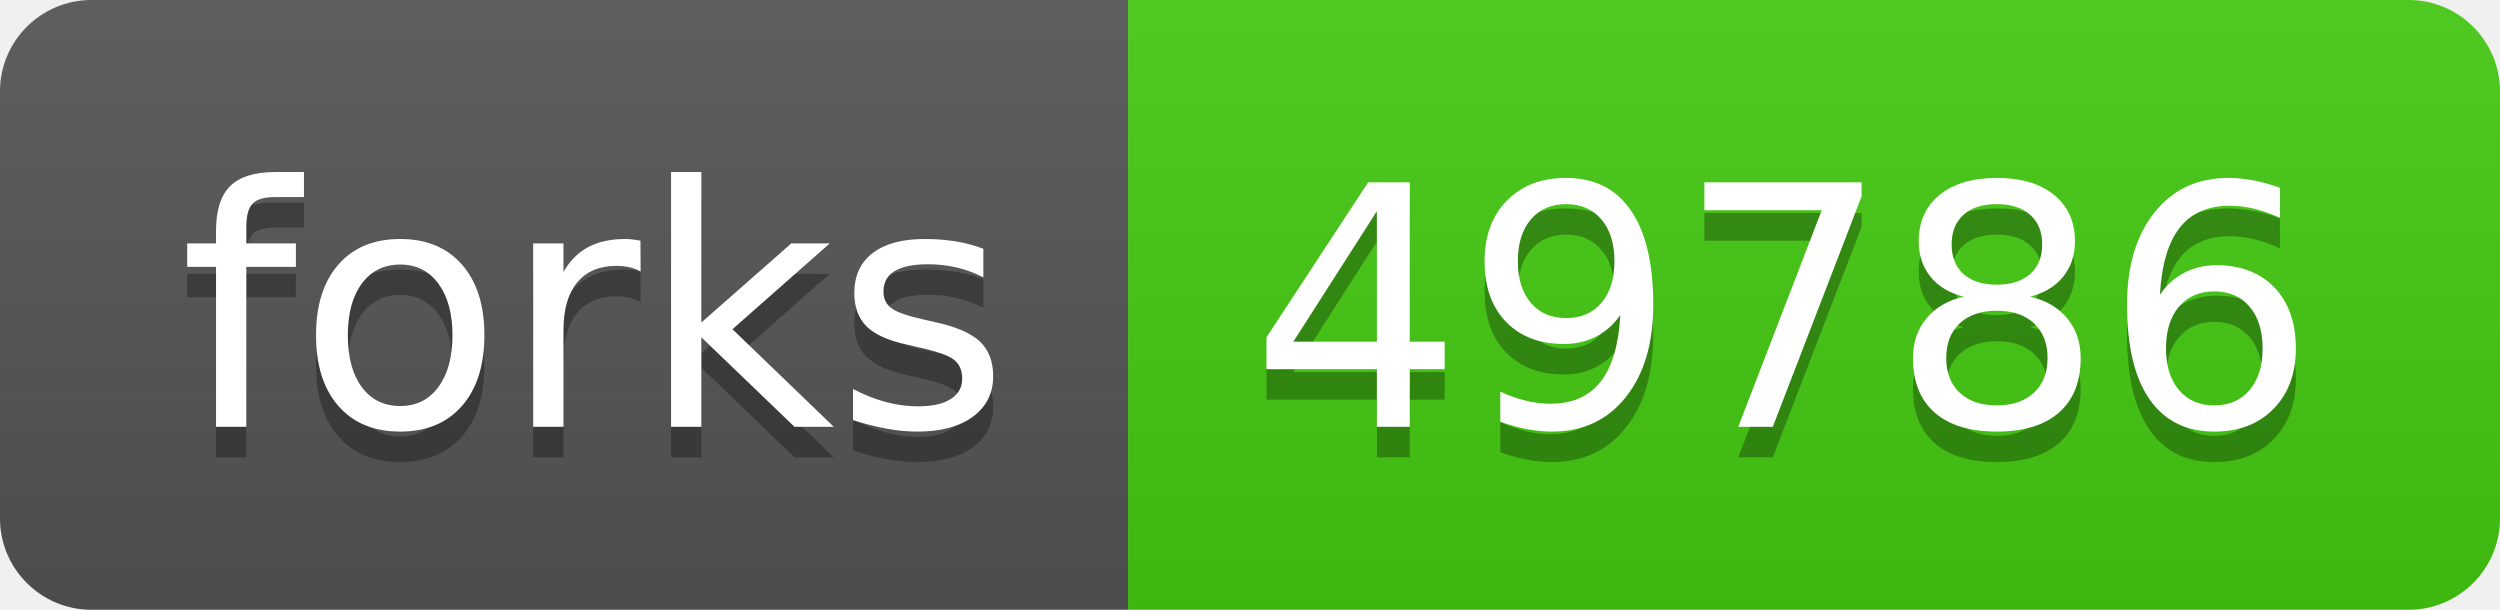
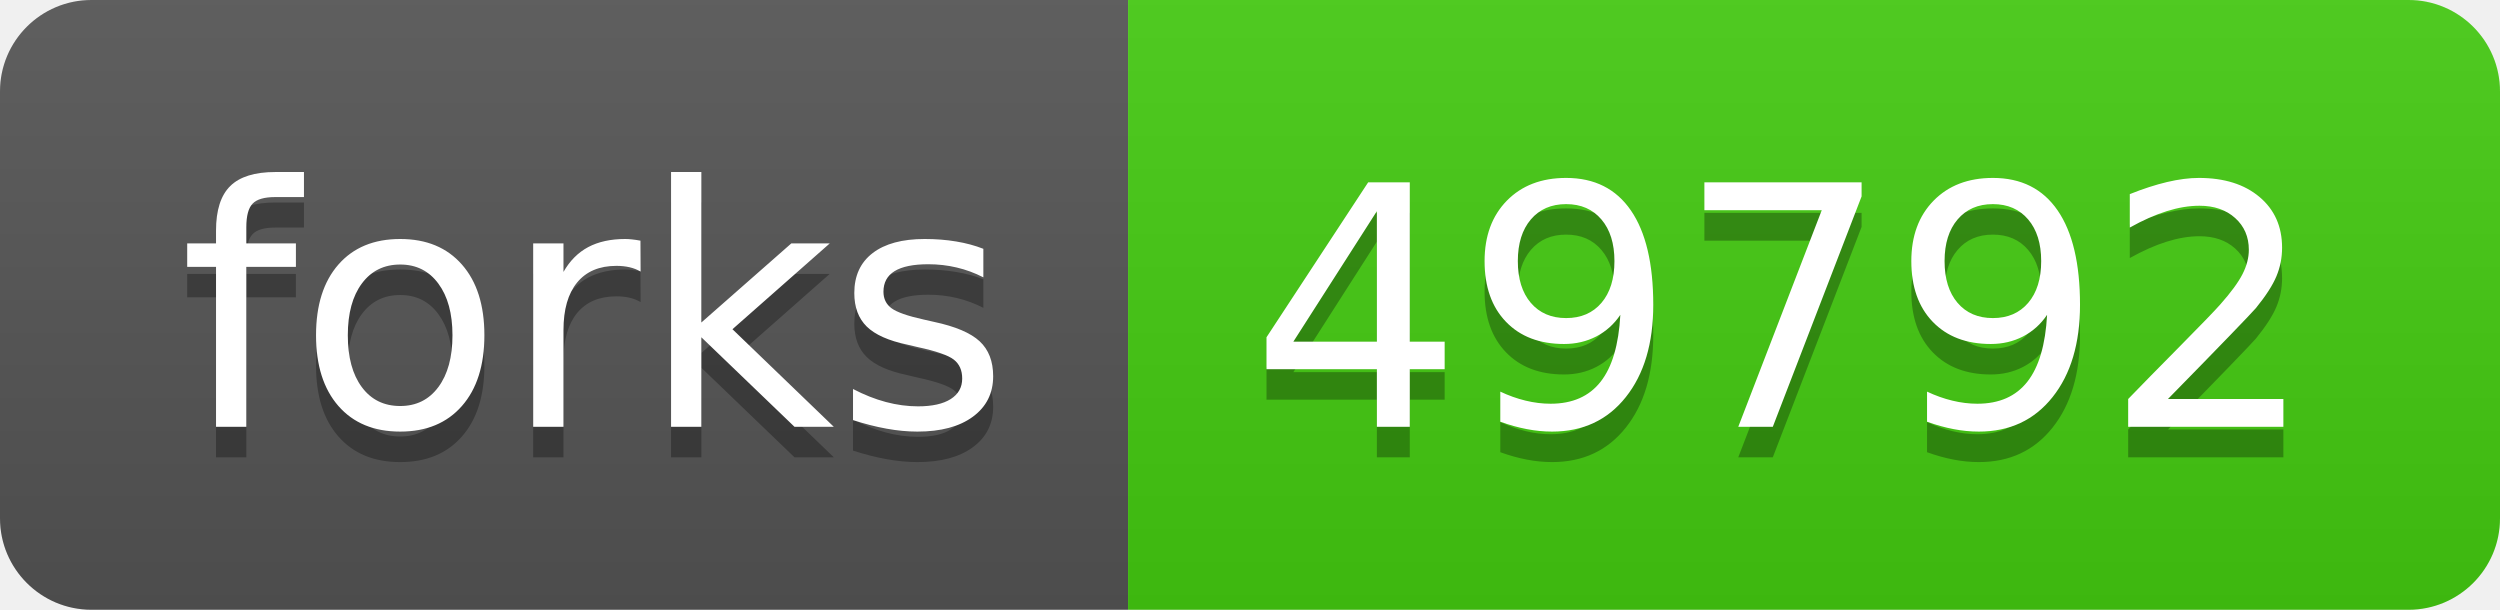
- <svg xmlns="http://www.w3.org/2000/svg" width="82" height="20" role="img" aria-label="forks: 49786">
+ <svg xmlns="http://www.w3.org/2000/svg" width="82" height="20" role="img" aria-label="forks: 49792">
  <linearGradient id="s" x2="0" y2="100%">
    <stop offset="0" stop-color="#bbb" stop-opacity=".1" />
    <stop offset="1" stop-opacity=".1" />
  </linearGradient>
  <clipPath id="r">
    <rect width="82" height="20" rx="3" fill="#fff" />
  </clipPath>
  <g clip-path="url(#r)">
    <rect width="37" height="20" fill="#555" />
    <rect x="37" width="45" height="20" fill="#4c1" />
    <rect width="82" height="20" fill="url(#s)" />
  </g>
  <g fill="#fff" text-anchor="middle" font-family="Verdana,Geneva,DejaVu Sans,sans-serif" text-rendering="geometricPrecision" font-size="110">
    <text aria-hidden="true" x="195" y="150" fill="#010101" fill-opacity=".3" transform="scale(.1)" textLength="270">forks</text>
    <text x="195" y="140" transform="scale(.1)" fill="#fff" textLength="270">forks</text>
-     <text aria-hidden="true" x="585" y="150" fill="#010101" fill-opacity=".3" transform="scale(.1)" textLength="350">49786</text>
-     <text x="585" y="140" transform="scale(.1)" fill="#fff" textLength="350">49786</text>
+     <text aria-hidden="true" x="585" y="150" fill="#010101" fill-opacity=".3" transform="scale(.1)" textLength="350">49792</text>
+     <text x="585" y="140" transform="scale(.1)" fill="#fff" textLength="350">49792</text>
  </g>
</svg>
